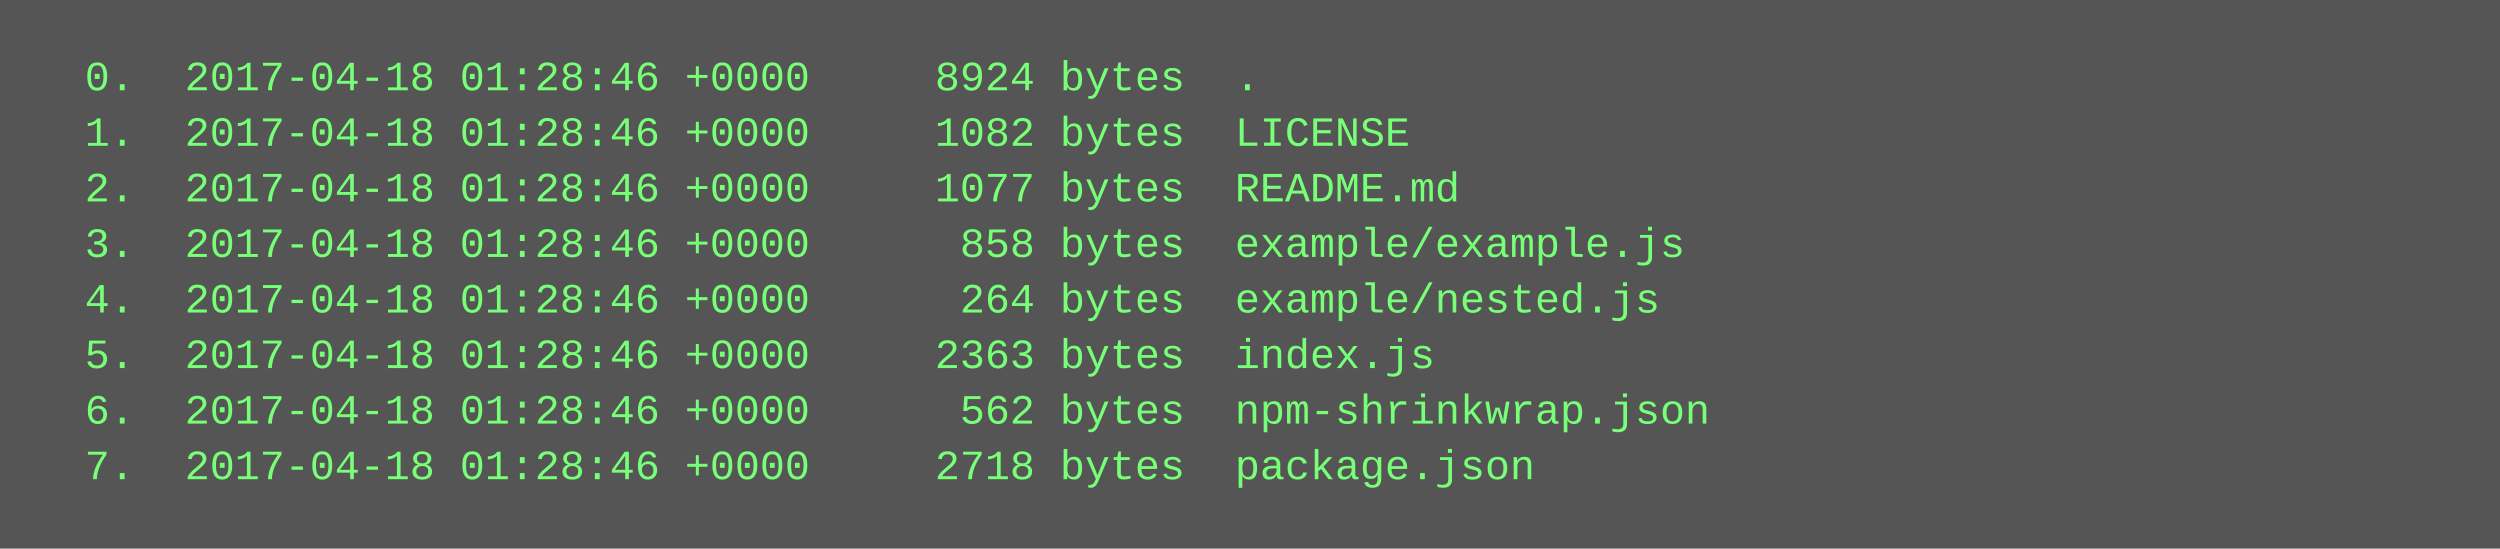
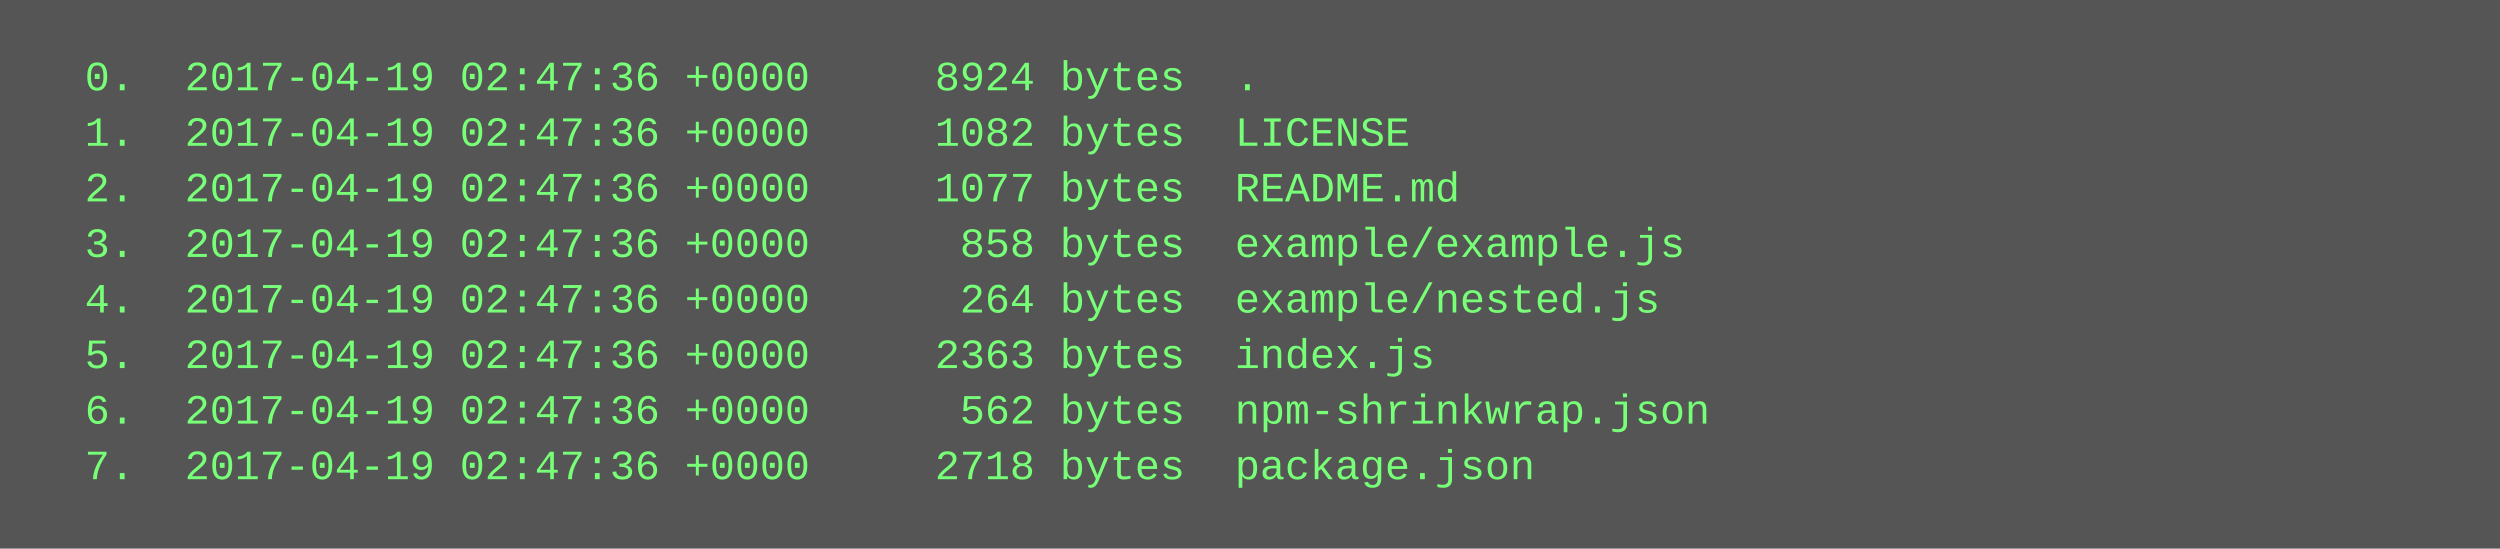
<svg xmlns="http://www.w3.org/2000/svg" height="158" width="720">
  <rect height="158" fill="#555" width="720" />
  <text fill="#7f7" font-family="Courier New" font-size="12" xml:space="preserve">
-     <tspan x="10" y="26">  0.  2017-04-18 01:28:46 +0000     8924 bytes  .</tspan>
-     <tspan x="10" y="42">  1.  2017-04-18 01:28:46 +0000     1082 bytes  LICENSE</tspan>
-     <tspan x="10" y="58">  2.  2017-04-18 01:28:46 +0000     1077 bytes  README.md</tspan>
-     <tspan x="10" y="74">  3.  2017-04-18 01:28:46 +0000      858 bytes  example/example.js</tspan>
-     <tspan x="10" y="90">  4.  2017-04-18 01:28:46 +0000      264 bytes  example/nested.js</tspan>
-     <tspan x="10" y="106">  5.  2017-04-18 01:28:46 +0000     2363 bytes  index.js</tspan>
-     <tspan x="10" y="122">  6.  2017-04-18 01:28:46 +0000      562 bytes  npm-shrinkwrap.json</tspan>
-     <tspan x="10" y="138">  7.  2017-04-18 01:28:46 +0000     2718 bytes  package.json</tspan>
+     <tspan x="10" y="26">  0.  2017-04-19 02:47:36 +0000     8924 bytes  .</tspan>
+     <tspan x="10" y="42">  1.  2017-04-19 02:47:36 +0000     1082 bytes  LICENSE</tspan>
+     <tspan x="10" y="58">  2.  2017-04-19 02:47:36 +0000     1077 bytes  README.md</tspan>
+     <tspan x="10" y="74">  3.  2017-04-19 02:47:36 +0000      858 bytes  example/example.js</tspan>
+     <tspan x="10" y="90">  4.  2017-04-19 02:47:36 +0000      264 bytes  example/nested.js</tspan>
+     <tspan x="10" y="106">  5.  2017-04-19 02:47:36 +0000     2363 bytes  index.js</tspan>
+     <tspan x="10" y="122">  6.  2017-04-19 02:47:36 +0000      562 bytes  npm-shrinkwrap.json</tspan>
+     <tspan x="10" y="138">  7.  2017-04-19 02:47:36 +0000     2718 bytes  package.json</tspan>
  </text>
</svg>
